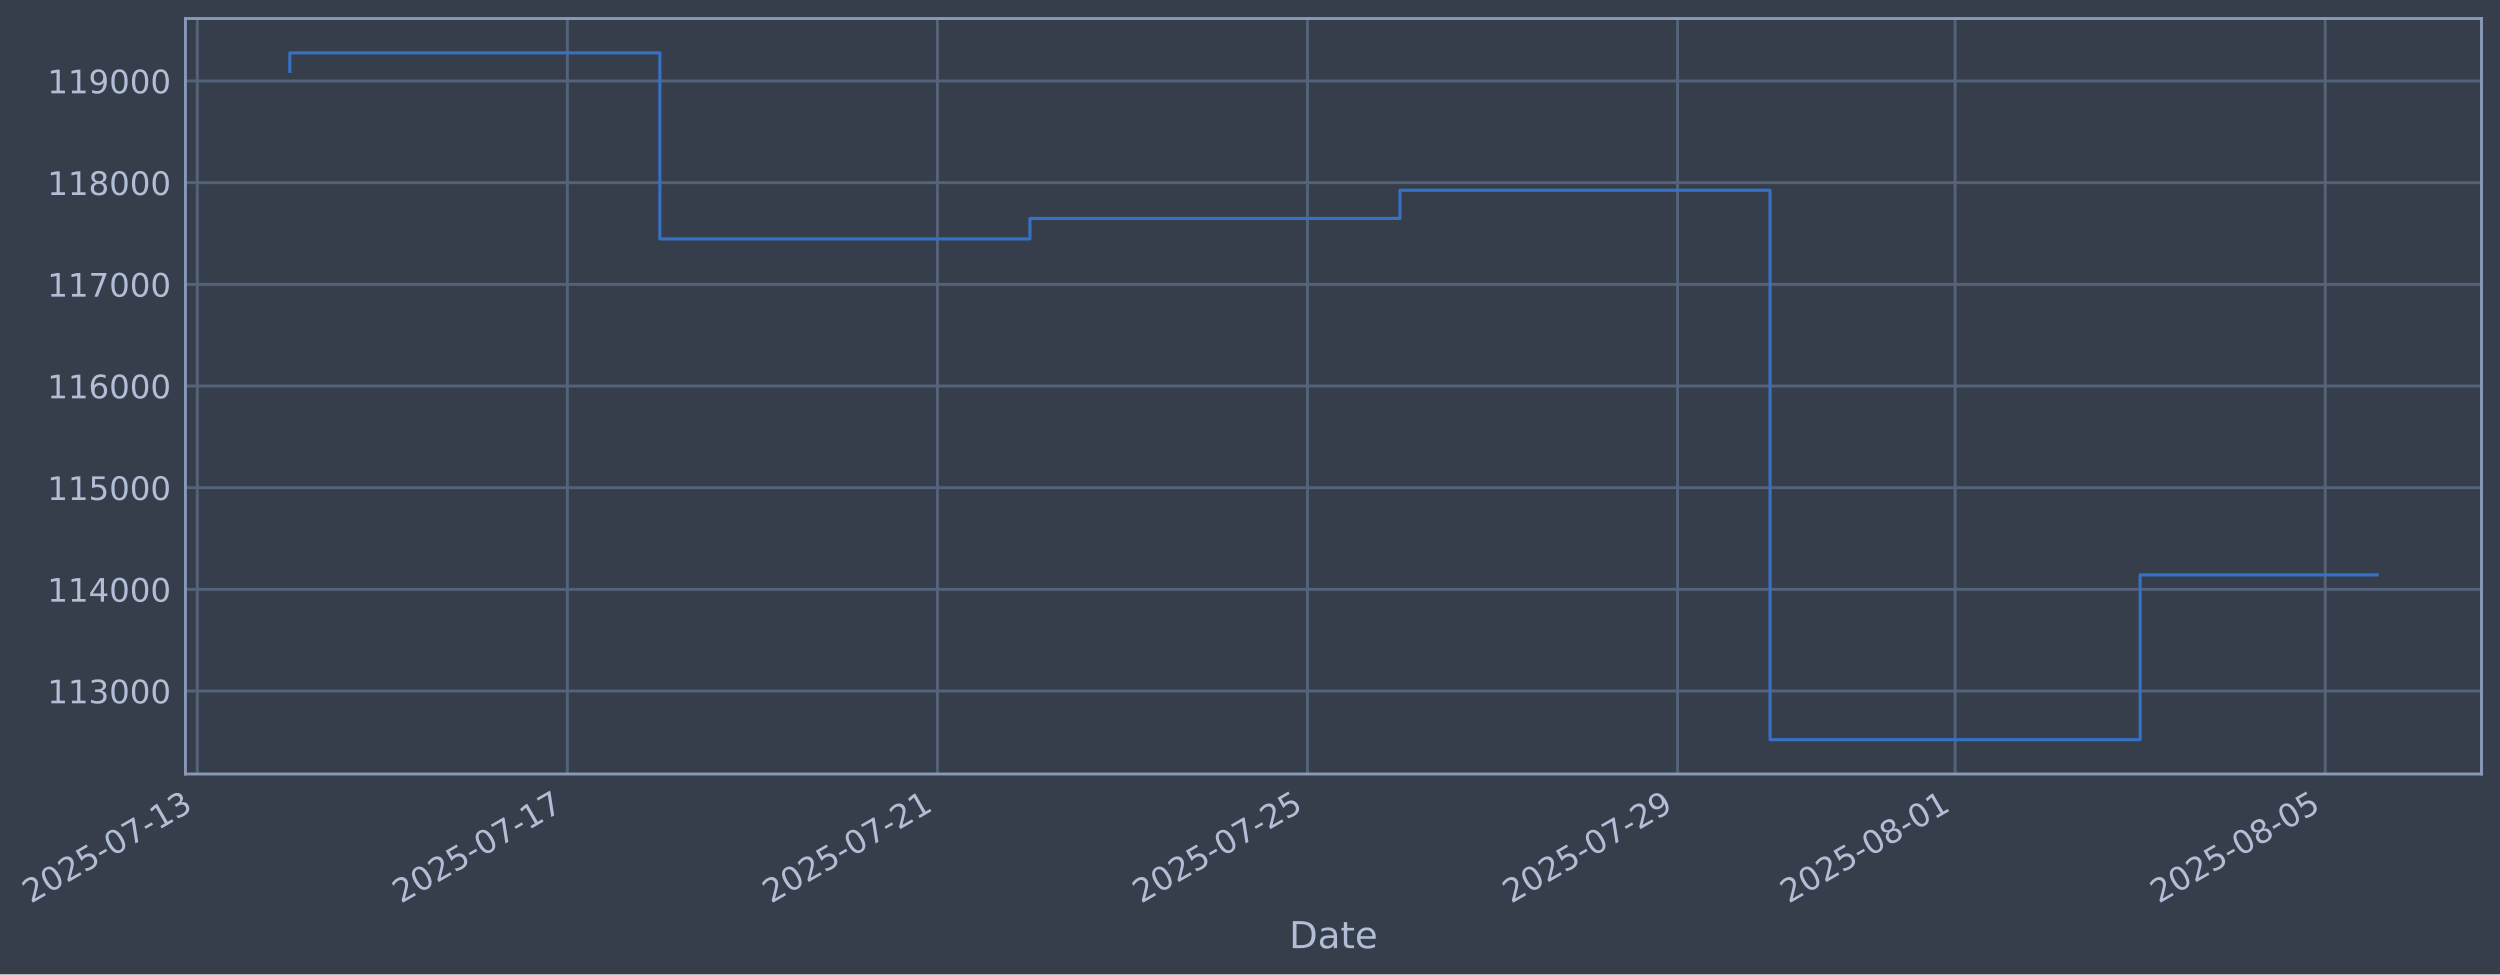
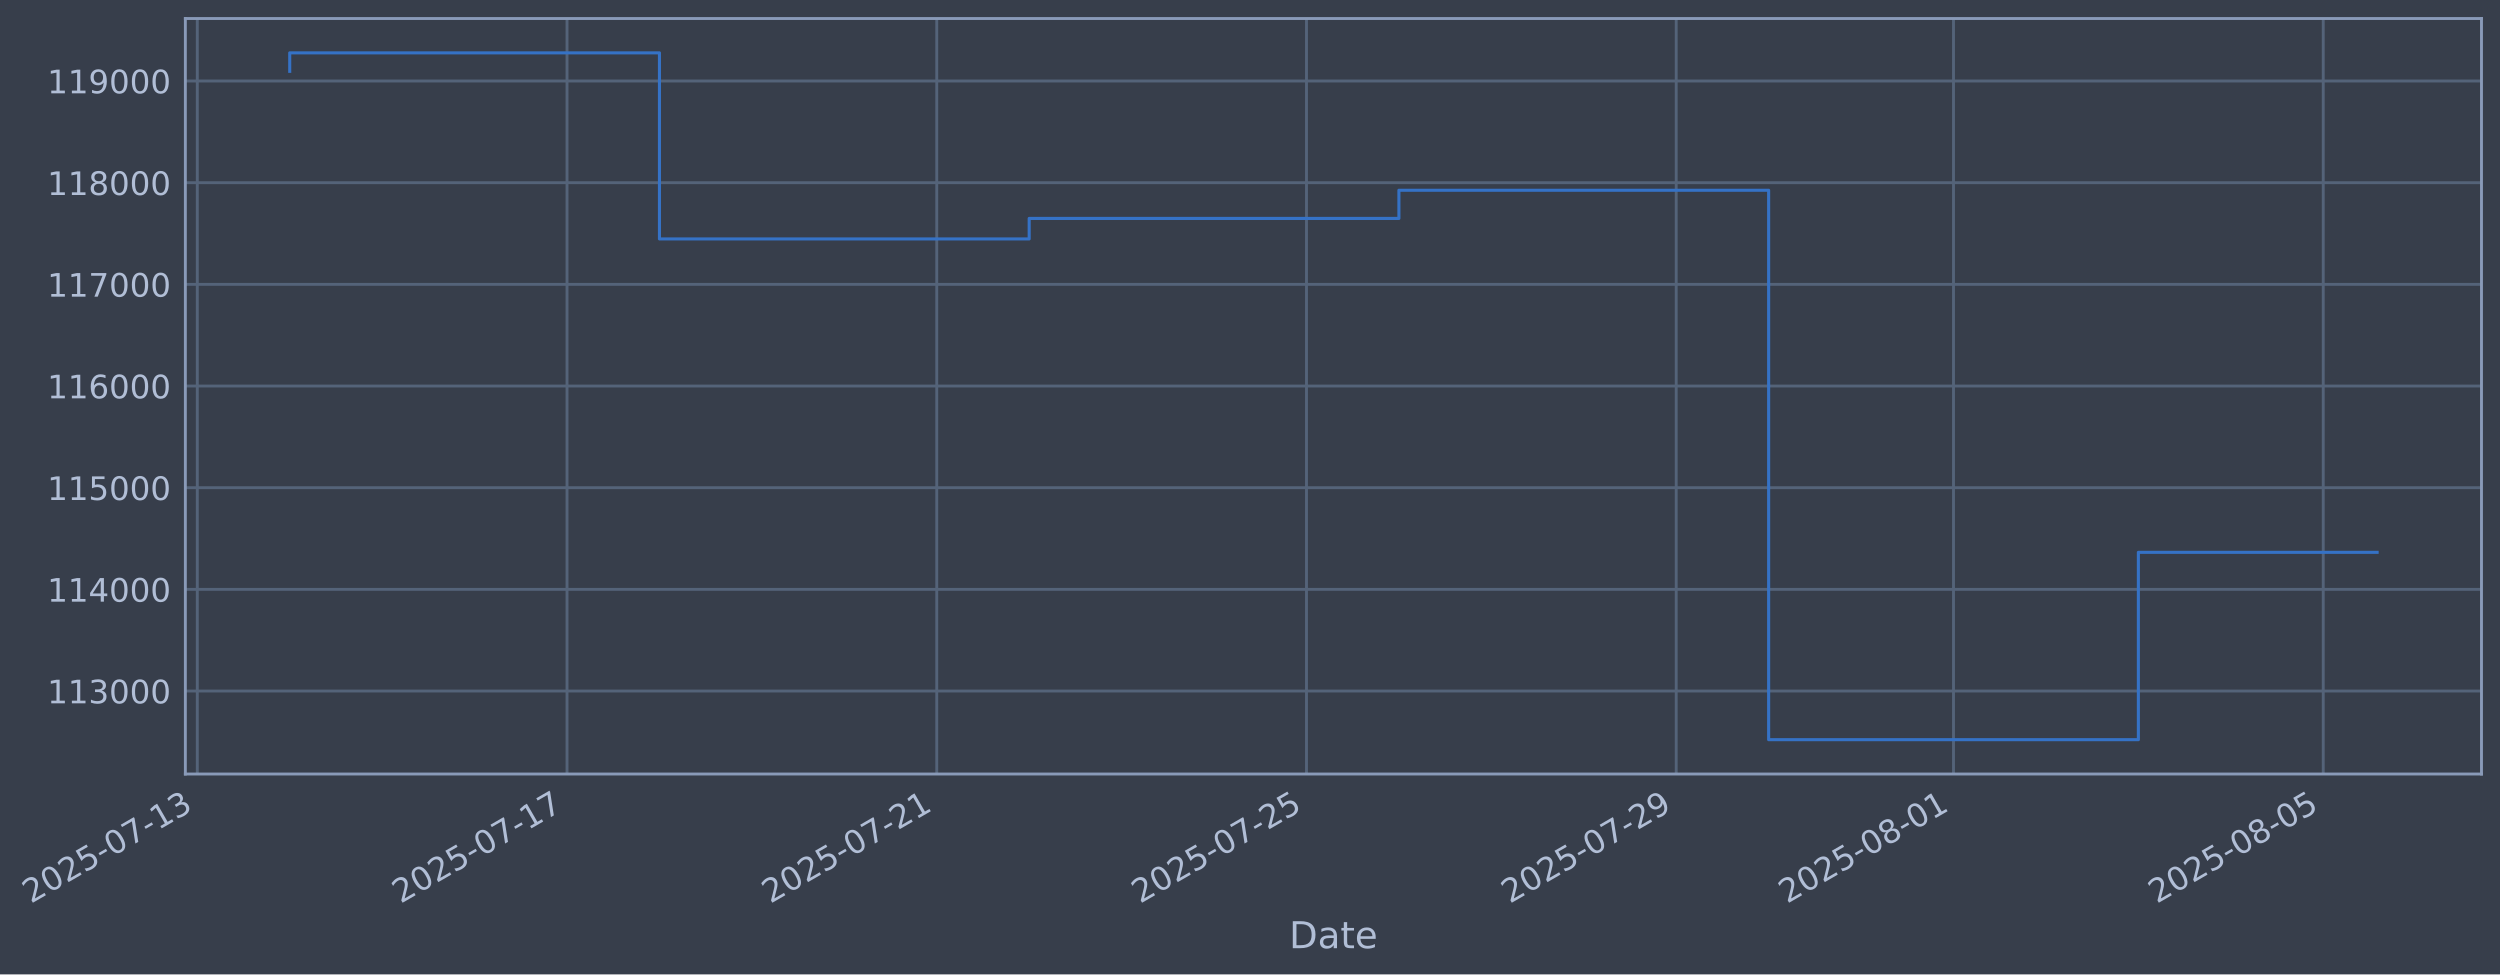
- <svg xmlns="http://www.w3.org/2000/svg" xmlns:xlink="http://www.w3.org/1999/xlink" width="972.105pt" height="378.87pt" viewBox="0 0 972.105 378.87" version="1.1">
+ <svg xmlns="http://www.w3.org/2000/svg" xmlns:xlink="http://www.w3.org/1999/xlink" width="972.071pt" height="378.87pt" viewBox="0 0 972.071 378.87" version="1.1">
  <defs>
    <style type="text/css">*{stroke-linejoin: round; stroke-linecap: butt}</style>
  </defs>
  <g id="figure_1">
    <g id="patch_1">
-       <path d="M 0 378.87  L 972.105 378.87  L 972.105 0  L 0 0  z " style="fill: #373e4b" />
+       <path d="M 0 378.87  L 972.071 378.87  L 972.071 0  L 0 0  z " style="fill: #373e4b" />
    </g>
    <g id="axes_1">
      <g id="patch_2">
-         <path d="M 72.105 300.96  L 964.905 300.96  L 964.905 7.2  L 72.105 7.2  z " style="fill: #373e4b" />
+         <path d="M 72.071 300.96  L 964.871 300.96  L 964.871 7.2  L 72.071 7.2  z " style="fill: #373e4b" />
      </g>
      <g id="matplotlib.axis_1">
        <g id="xtick_1">
          <g id="line2d_1">
-             <path d="M 76.713 300.96  L 76.713 7.2  " clip-path="url(#pb69ea4b994)" style="fill: none; stroke: #546379; stroke-width: 1.12; stroke-linecap: square" />
+             <path d="M 76.713 300.96  L 76.713 7.2  " clip-path="url(#pc3da921714)" style="fill: none; stroke: #546379; stroke-width: 1.12; stroke-linecap: square" />
          </g>
          <g id="line2d_2" />
          <g id="text_1">
            <g style="fill: #b1bed6" transform="translate(11.98702 351.4642) rotate(-30) scale(0.126 -0.126)">
              <defs>
                <path id="DejaVuSans-32" d="M 1228 531  L 3431 531  L 3431 0  L 469 0  L 469 531  Q 828 903 1448 1529  Q 2069 2156 2228 2338  Q 2531 2678 2651 2914  Q 2772 3150 2772 3378  Q 2772 3750 2511 3984  Q 2250 4219 1831 4219  Q 1534 4219 1204 4116  Q 875 4013 500 3803  L 500 4441  Q 881 4594 1212 4672  Q 1544 4750 1819 4750  Q 2544 4750 2975 4387  Q 3406 4025 3406 3419  Q 3406 3131 3298 2873  Q 3191 2616 2906 2266  Q 2828 2175 2409 1742  Q 1991 1309 1228 531  z " transform="scale(0.015625)" />
                <path id="DejaVuSans-30" d="M 2034 4250  Q 1547 4250 1301 3770  Q 1056 3291 1056 2328  Q 1056 1369 1301 889  Q 1547 409 2034 409  Q 2525 409 2770 889  Q 3016 1369 3016 2328  Q 3016 3291 2770 3770  Q 2525 4250 2034 4250  z M 2034 4750  Q 2819 4750 3233 4129  Q 3647 3509 3647 2328  Q 3647 1150 3233 529  Q 2819 -91 2034 -91  Q 1250 -91 836 529  Q 422 1150 422 2328  Q 422 3509 836 4129  Q 1250 4750 2034 4750  z " transform="scale(0.015625)" />
                <path id="DejaVuSans-35" d="M 691 4666  L 3169 4666  L 3169 4134  L 1269 4134  L 1269 2991  Q 1406 3038 1543 3061  Q 1681 3084 1819 3084  Q 2600 3084 3056 2656  Q 3513 2228 3513 1497  Q 3513 744 3044 326  Q 2575 -91 1722 -91  Q 1428 -91 1123 -41  Q 819 9 494 109  L 494 744  Q 775 591 1075 516  Q 1375 441 1709 441  Q 2250 441 2565 725  Q 2881 1009 2881 1497  Q 2881 1984 2565 2268  Q 2250 2553 1709 2553  Q 1456 2553 1204 2497  Q 953 2441 691 2322  L 691 4666  z " transform="scale(0.015625)" />
                <path id="DejaVuSans-2d" d="M 313 2009  L 1997 2009  L 1997 1497  L 313 1497  L 313 2009  z " transform="scale(0.015625)" />
                <path id="DejaVuSans-37" d="M 525 4666  L 3525 4666  L 3525 4397  L 1831 0  L 1172 0  L 2766 4134  L 525 4134  L 525 4666  z " transform="scale(0.015625)" />
                <path id="DejaVuSans-31" d="M 794 531  L 1825 531  L 1825 4091  L 703 3866  L 703 4441  L 1819 4666  L 2450 4666  L 2450 531  L 3481 531  L 3481 0  L 794 0  L 794 531  z " transform="scale(0.015625)" />
                <path id="DejaVuSans-33" d="M 2597 2516  Q 3050 2419 3304 2112  Q 3559 1806 3559 1356  Q 3559 666 3084 287  Q 2609 -91 1734 -91  Q 1441 -91 1130 -33  Q 819 25 488 141  L 488 750  Q 750 597 1062 519  Q 1375 441 1716 441  Q 2309 441 2620 675  Q 2931 909 2931 1356  Q 2931 1769 2642 2001  Q 2353 2234 1838 2234  L 1294 2234  L 1294 2753  L 1863 2753  Q 2328 2753 2575 2939  Q 2822 3125 2822 3475  Q 2822 3834 2567 4026  Q 2313 4219 1838 4219  Q 1578 4219 1281 4162  Q 984 4106 628 3988  L 628 4550  Q 988 4650 1302 4700  Q 1616 4750 1894 4750  Q 2613 4750 3031 4423  Q 3450 4097 3450 3541  Q 3450 3153 3228 2886  Q 3006 2619 2597 2516  z " transform="scale(0.015625)" />
              </defs>
              <use xlink:href="#DejaVuSans-32" />
              <use xlink:href="#DejaVuSans-30" transform="translate(63.62305 0)" />
              <use xlink:href="#DejaVuSans-32" transform="translate(127.2461 0)" />
              <use xlink:href="#DejaVuSans-35" transform="translate(190.8691 0)" />
              <use xlink:href="#DejaVuSans-2d" transform="translate(254.4922 0)" />
              <use xlink:href="#DejaVuSans-30" transform="translate(290.5762 0)" />
              <use xlink:href="#DejaVuSans-37" transform="translate(354.1992 0)" />
              <use xlink:href="#DejaVuSans-2d" transform="translate(417.8223 0)" />
              <use xlink:href="#DejaVuSans-31" transform="translate(453.9062 0)" />
              <use xlink:href="#DejaVuSans-33" transform="translate(517.5293 0)" />
            </g>
          </g>
        </g>
        <g id="xtick_2">
          <g id="line2d_3">
-             <path d="M 220.611 300.96  L 220.611 7.2  " clip-path="url(#pb69ea4b994)" style="fill: none; stroke: #546379; stroke-width: 1.12; stroke-linecap: square" />
+             <path d="M 220.474 300.96  L 220.474 7.2  " clip-path="url(#pc3da921714)" style="fill: none; stroke: #546379; stroke-width: 1.12; stroke-linecap: square" />
          </g>
          <g id="line2d_4" />
          <g id="text_2">
-             <g style="fill: #b1bed6" transform="translate(155.885 351.4642) rotate(-30) scale(0.126 -0.126)">
+             <g style="fill: #b1bed6" transform="translate(155.7481 351.4642) rotate(-30) scale(0.126 -0.126)">
              <use xlink:href="#DejaVuSans-32" />
              <use xlink:href="#DejaVuSans-30" transform="translate(63.62305 0)" />
              <use xlink:href="#DejaVuSans-32" transform="translate(127.2461 0)" />
              <use xlink:href="#DejaVuSans-35" transform="translate(190.8691 0)" />
              <use xlink:href="#DejaVuSans-2d" transform="translate(254.4922 0)" />
              <use xlink:href="#DejaVuSans-30" transform="translate(290.5762 0)" />
              <use xlink:href="#DejaVuSans-37" transform="translate(354.1992 0)" />
              <use xlink:href="#DejaVuSans-2d" transform="translate(417.8223 0)" />
              <use xlink:href="#DejaVuSans-31" transform="translate(453.9062 0)" />
              <use xlink:href="#DejaVuSans-37" transform="translate(517.5293 0)" />
            </g>
          </g>
        </g>
        <g id="xtick_3">
          <g id="line2d_5">
-             <path d="M 364.508 300.96  L 364.508 7.2  " clip-path="url(#pb69ea4b994)" style="fill: none; stroke: #546379; stroke-width: 1.12; stroke-linecap: square" />
+             <path d="M 364.235 300.96  L 364.235 7.2  " clip-path="url(#pc3da921714)" style="fill: none; stroke: #546379; stroke-width: 1.12; stroke-linecap: square" />
          </g>
          <g id="line2d_6" />
          <g id="text_3">
-             <g style="fill: #b1bed6" transform="translate(299.783 351.4642) rotate(-30) scale(0.126 -0.126)">
+             <g style="fill: #b1bed6" transform="translate(299.5091 351.4642) rotate(-30) scale(0.126 -0.126)">
              <use xlink:href="#DejaVuSans-32" />
              <use xlink:href="#DejaVuSans-30" transform="translate(63.62305 0)" />
              <use xlink:href="#DejaVuSans-32" transform="translate(127.2461 0)" />
              <use xlink:href="#DejaVuSans-35" transform="translate(190.8691 0)" />
              <use xlink:href="#DejaVuSans-2d" transform="translate(254.4922 0)" />
              <use xlink:href="#DejaVuSans-30" transform="translate(290.5762 0)" />
              <use xlink:href="#DejaVuSans-37" transform="translate(354.1992 0)" />
              <use xlink:href="#DejaVuSans-2d" transform="translate(417.8223 0)" />
              <use xlink:href="#DejaVuSans-32" transform="translate(453.9062 0)" />
              <use xlink:href="#DejaVuSans-31" transform="translate(517.5293 0)" />
            </g>
          </g>
        </g>
        <g id="xtick_4">
          <g id="line2d_7">
-             <path d="M 508.406 300.96  L 508.406 7.2  " clip-path="url(#pb69ea4b994)" style="fill: none; stroke: #546379; stroke-width: 1.12; stroke-linecap: square" />
+             <path d="M 507.996 300.96  L 507.996 7.2  " clip-path="url(#pc3da921714)" style="fill: none; stroke: #546379; stroke-width: 1.12; stroke-linecap: square" />
          </g>
          <g id="line2d_8" />
          <g id="text_4">
-             <g style="fill: #b1bed6" transform="translate(443.6809 351.4642) rotate(-30) scale(0.126 -0.126)">
+             <g style="fill: #b1bed6" transform="translate(443.2702 351.4642) rotate(-30) scale(0.126 -0.126)">
              <use xlink:href="#DejaVuSans-32" />
              <use xlink:href="#DejaVuSans-30" transform="translate(63.62305 0)" />
              <use xlink:href="#DejaVuSans-32" transform="translate(127.2461 0)" />
              <use xlink:href="#DejaVuSans-35" transform="translate(190.8691 0)" />
              <use xlink:href="#DejaVuSans-2d" transform="translate(254.4922 0)" />
              <use xlink:href="#DejaVuSans-30" transform="translate(290.5762 0)" />
              <use xlink:href="#DejaVuSans-37" transform="translate(354.1992 0)" />
              <use xlink:href="#DejaVuSans-2d" transform="translate(417.8223 0)" />
              <use xlink:href="#DejaVuSans-32" transform="translate(453.9062 0)" />
              <use xlink:href="#DejaVuSans-35" transform="translate(517.5293 0)" />
            </g>
          </g>
        </g>
        <g id="xtick_5">
          <g id="line2d_9">
-             <path d="M 652.304 300.96  L 652.304 7.2  " clip-path="url(#pb69ea4b994)" style="fill: none; stroke: #546379; stroke-width: 1.12; stroke-linecap: square" />
+             <path d="M 651.757 300.96  L 651.757 7.2  " clip-path="url(#pc3da921714)" style="fill: none; stroke: #546379; stroke-width: 1.12; stroke-linecap: square" />
          </g>
          <g id="line2d_10" />
          <g id="text_5">
-             <g style="fill: #b1bed6" transform="translate(587.5789 351.4642) rotate(-30) scale(0.126 -0.126)">
+             <g style="fill: #b1bed6" transform="translate(587.0313 351.4642) rotate(-30) scale(0.126 -0.126)">
              <defs>
                <path id="DejaVuSans-39" d="M 703 97  L 703 672  Q 941 559 1184 500  Q 1428 441 1663 441  Q 2288 441 2617 861  Q 2947 1281 2994 2138  Q 2813 1869 2534 1725  Q 2256 1581 1919 1581  Q 1219 1581 811 2004  Q 403 2428 403 3163  Q 403 3881 828 4315  Q 1253 4750 1959 4750  Q 2769 4750 3195 4129  Q 3622 3509 3622 2328  Q 3622 1225 3098 567  Q 2575 -91 1691 -91  Q 1453 -91 1209 -44  Q 966 3 703 97  z M 1959 2075  Q 2384 2075 2632 2365  Q 2881 2656 2881 3163  Q 2881 3666 2632 3958  Q 2384 4250 1959 4250  Q 1534 4250 1286 3958  Q 1038 3666 1038 3163  Q 1038 2656 1286 2365  Q 1534 2075 1959 2075  z " transform="scale(0.015625)" />
              </defs>
              <use xlink:href="#DejaVuSans-32" />
              <use xlink:href="#DejaVuSans-30" transform="translate(63.62305 0)" />
              <use xlink:href="#DejaVuSans-32" transform="translate(127.2461 0)" />
              <use xlink:href="#DejaVuSans-35" transform="translate(190.8691 0)" />
              <use xlink:href="#DejaVuSans-2d" transform="translate(254.4922 0)" />
              <use xlink:href="#DejaVuSans-30" transform="translate(290.5762 0)" />
              <use xlink:href="#DejaVuSans-37" transform="translate(354.1992 0)" />
              <use xlink:href="#DejaVuSans-2d" transform="translate(417.8223 0)" />
              <use xlink:href="#DejaVuSans-32" transform="translate(453.9062 0)" />
              <use xlink:href="#DejaVuSans-39" transform="translate(517.5293 0)" />
            </g>
          </g>
        </g>
        <g id="xtick_6">
          <g id="line2d_11">
-             <path d="M 760.228 300.96  L 760.228 7.2  " clip-path="url(#pb69ea4b994)" style="fill: none; stroke: #546379; stroke-width: 1.12; stroke-linecap: square" />
+             <path d="M 759.578 300.96  L 759.578 7.2  " clip-path="url(#pc3da921714)" style="fill: none; stroke: #546379; stroke-width: 1.12; stroke-linecap: square" />
          </g>
          <g id="line2d_12" />
          <g id="text_6">
-             <g style="fill: #b1bed6" transform="translate(695.5024 351.4642) rotate(-30) scale(0.126 -0.126)">
+             <g style="fill: #b1bed6" transform="translate(694.852 351.4642) rotate(-30) scale(0.126 -0.126)">
              <defs>
                <path id="DejaVuSans-38" d="M 2034 2216  Q 1584 2216 1326 1975  Q 1069 1734 1069 1313  Q 1069 891 1326 650  Q 1584 409 2034 409  Q 2484 409 2743 651  Q 3003 894 3003 1313  Q 3003 1734 2745 1975  Q 2488 2216 2034 2216  z M 1403 2484  Q 997 2584 770 2862  Q 544 3141 544 3541  Q 544 4100 942 4425  Q 1341 4750 2034 4750  Q 2731 4750 3128 4425  Q 3525 4100 3525 3541  Q 3525 3141 3298 2862  Q 3072 2584 2669 2484  Q 3125 2378 3379 2068  Q 3634 1759 3634 1313  Q 3634 634 3220 271  Q 2806 -91 2034 -91  Q 1263 -91 848 271  Q 434 634 434 1313  Q 434 1759 690 2068  Q 947 2378 1403 2484  z M 1172 3481  Q 1172 3119 1398 2916  Q 1625 2713 2034 2713  Q 2441 2713 2670 2916  Q 2900 3119 2900 3481  Q 2900 3844 2670 4047  Q 2441 4250 2034 4250  Q 1625 4250 1398 4047  Q 1172 3844 1172 3481  z " transform="scale(0.015625)" />
              </defs>
              <use xlink:href="#DejaVuSans-32" />
              <use xlink:href="#DejaVuSans-30" transform="translate(63.62305 0)" />
              <use xlink:href="#DejaVuSans-32" transform="translate(127.2461 0)" />
              <use xlink:href="#DejaVuSans-35" transform="translate(190.8691 0)" />
              <use xlink:href="#DejaVuSans-2d" transform="translate(254.4922 0)" />
              <use xlink:href="#DejaVuSans-30" transform="translate(290.5762 0)" />
              <use xlink:href="#DejaVuSans-38" transform="translate(354.1992 0)" />
              <use xlink:href="#DejaVuSans-2d" transform="translate(417.8223 0)" />
              <use xlink:href="#DejaVuSans-30" transform="translate(453.9062 0)" />
              <use xlink:href="#DejaVuSans-31" transform="translate(517.5293 0)" />
            </g>
          </g>
        </g>
        <g id="xtick_7">
          <g id="line2d_13">
-             <path d="M 904.126 300.96  L 904.126 7.2  " clip-path="url(#pb69ea4b994)" style="fill: none; stroke: #546379; stroke-width: 1.12; stroke-linecap: square" />
+             <path d="M 903.339 300.96  L 903.339 7.2  " clip-path="url(#pc3da921714)" style="fill: none; stroke: #546379; stroke-width: 1.12; stroke-linecap: square" />
          </g>
          <g id="line2d_14" />
          <g id="text_7">
-             <g style="fill: #b1bed6" transform="translate(839.4004 351.4642) rotate(-30) scale(0.126 -0.126)">
+             <g style="fill: #b1bed6" transform="translate(838.6131 351.4642) rotate(-30) scale(0.126 -0.126)">
              <use xlink:href="#DejaVuSans-32" />
              <use xlink:href="#DejaVuSans-30" transform="translate(63.62305 0)" />
              <use xlink:href="#DejaVuSans-32" transform="translate(127.2461 0)" />
              <use xlink:href="#DejaVuSans-35" transform="translate(190.8691 0)" />
              <use xlink:href="#DejaVuSans-2d" transform="translate(254.4922 0)" />
              <use xlink:href="#DejaVuSans-30" transform="translate(290.5762 0)" />
              <use xlink:href="#DejaVuSans-38" transform="translate(354.1992 0)" />
              <use xlink:href="#DejaVuSans-2d" transform="translate(417.8223 0)" />
              <use xlink:href="#DejaVuSans-30" transform="translate(453.9062 0)" />
              <use xlink:href="#DejaVuSans-35" transform="translate(517.5293 0)" />
            </g>
          </g>
        </g>
        <g id="text_8">
-           <g style="fill: #b1bed6" transform="translate(501.2961 368.6753) scale(0.144 -0.144)">
+           <g style="fill: #b1bed6" transform="translate(501.2618 368.6753) scale(0.144 -0.144)">
            <defs>
              <path id="DejaVuSans-44" d="M 1259 4147  L 1259 519  L 2022 519  Q 2988 519 3436 956  Q 3884 1394 3884 2338  Q 3884 3275 3436 3711  Q 2988 4147 2022 4147  L 1259 4147  z M 628 4666  L 1925 4666  Q 3281 4666 3915 4102  Q 4550 3538 4550 2338  Q 4550 1131 3912 565  Q 3275 0 1925 0  L 628 0  L 628 4666  z " transform="scale(0.015625)" />
              <path id="DejaVuSans-61" d="M 2194 1759  Q 1497 1759 1228 1600  Q 959 1441 959 1056  Q 959 750 1161 570  Q 1363 391 1709 391  Q 2188 391 2477 730  Q 2766 1069 2766 1631  L 2766 1759  L 2194 1759  z M 3341 1997  L 3341 0  L 2766 0  L 2766 531  Q 2569 213 2275 61  Q 1981 -91 1556 -91  Q 1019 -91 701 211  Q 384 513 384 1019  Q 384 1609 779 1909  Q 1175 2209 1959 2209  L 2766 2209  L 2766 2266  Q 2766 2663 2505 2880  Q 2244 3097 1772 3097  Q 1472 3097 1187 3025  Q 903 2953 641 2809  L 641 3341  Q 956 3463 1253 3523  Q 1550 3584 1831 3584  Q 2591 3584 2966 3190  Q 3341 2797 3341 1997  z " transform="scale(0.015625)" />
              <path id="DejaVuSans-74" d="M 1172 4494  L 1172 3500  L 2356 3500  L 2356 3053  L 1172 3053  L 1172 1153  Q 1172 725 1289 603  Q 1406 481 1766 481  L 2356 481  L 2356 0  L 1766 0  Q 1100 0 847 248  Q 594 497 594 1153  L 594 3053  L 172 3053  L 172 3500  L 594 3500  L 594 4494  L 1172 4494  z " transform="scale(0.015625)" />
              <path id="DejaVuSans-65" d="M 3597 1894  L 3597 1613  L 953 1613  Q 991 1019 1311 708  Q 1631 397 2203 397  Q 2534 397 2845 478  Q 3156 559 3463 722  L 3463 178  Q 3153 47 2828 -22  Q 2503 -91 2169 -91  Q 1331 -91 842 396  Q 353 884 353 1716  Q 353 2575 817 3079  Q 1281 3584 2069 3584  Q 2775 3584 3186 3129  Q 3597 2675 3597 1894  z M 3022 2063  Q 3016 2534 2758 2815  Q 2500 3097 2075 3097  Q 1594 3097 1305 2825  Q 1016 2553 972 2059  L 3022 2063  z " transform="scale(0.015625)" />
            </defs>
            <use xlink:href="#DejaVuSans-44" />
            <use xlink:href="#DejaVuSans-61" transform="translate(77.00195 0)" />
            <use xlink:href="#DejaVuSans-74" transform="translate(138.2812 0)" />
            <use xlink:href="#DejaVuSans-65" transform="translate(177.4902 0)" />
          </g>
        </g>
      </g>
      <g id="matplotlib.axis_2">
        <g id="ytick_1">
          <g id="line2d_15">
-             <path d="M 72.105 268.698  L 964.905 268.698  " clip-path="url(#pb69ea4b994)" style="fill: none; stroke: #546379; stroke-width: 1.12; stroke-linecap: square" />
+             <path d="M 72.071 268.698  L 964.871 268.698  " clip-path="url(#pc3da921714)" style="fill: none; stroke: #546379; stroke-width: 1.12; stroke-linecap: square" />
          </g>
          <g id="line2d_16" />
          <g id="text_9">
-             <g style="fill: #b1bed6" transform="translate(18.4047 273.4854) scale(0.126 -0.126)">
+             <g style="fill: #b1bed6" transform="translate(18.37047 273.4854) scale(0.126 -0.126)">
              <use xlink:href="#DejaVuSans-31" />
              <use xlink:href="#DejaVuSans-31" transform="translate(63.62305 0)" />
              <use xlink:href="#DejaVuSans-33" transform="translate(127.2461 0)" />
              <use xlink:href="#DejaVuSans-30" transform="translate(190.8691 0)" />
              <use xlink:href="#DejaVuSans-30" transform="translate(254.4922 0)" />
              <use xlink:href="#DejaVuSans-30" transform="translate(318.1152 0)" />
            </g>
          </g>
        </g>
        <g id="ytick_2">
          <g id="line2d_17">
-             <path d="M 72.105 229.165  L 964.905 229.165  " clip-path="url(#pb69ea4b994)" style="fill: none; stroke: #546379; stroke-width: 1.12; stroke-linecap: square" />
+             <path d="M 72.071 229.165  L 964.871 229.165  " clip-path="url(#pc3da921714)" style="fill: none; stroke: #546379; stroke-width: 1.12; stroke-linecap: square" />
          </g>
          <g id="line2d_18" />
          <g id="text_10">
-             <g style="fill: #b1bed6" transform="translate(18.4047 233.952) scale(0.126 -0.126)">
+             <g style="fill: #b1bed6" transform="translate(18.37047 233.952) scale(0.126 -0.126)">
              <defs>
                <path id="DejaVuSans-34" d="M 2419 4116  L 825 1625  L 2419 1625  L 2419 4116  z M 2253 4666  L 3047 4666  L 3047 1625  L 3713 1625  L 3713 1100  L 3047 1100  L 3047 0  L 2419 0  L 2419 1100  L 313 1100  L 313 1709  L 2253 4666  z " transform="scale(0.015625)" />
              </defs>
              <use xlink:href="#DejaVuSans-31" />
              <use xlink:href="#DejaVuSans-31" transform="translate(63.62305 0)" />
              <use xlink:href="#DejaVuSans-34" transform="translate(127.2461 0)" />
              <use xlink:href="#DejaVuSans-30" transform="translate(190.8691 0)" />
              <use xlink:href="#DejaVuSans-30" transform="translate(254.4922 0)" />
              <use xlink:href="#DejaVuSans-30" transform="translate(318.1152 0)" />
            </g>
          </g>
        </g>
        <g id="ytick_3">
          <g id="line2d_19">
-             <path d="M 72.105 189.631  L 964.905 189.631  " clip-path="url(#pb69ea4b994)" style="fill: none; stroke: #546379; stroke-width: 1.12; stroke-linecap: square" />
+             <path d="M 72.071 189.631  L 964.871 189.631  " clip-path="url(#pc3da921714)" style="fill: none; stroke: #546379; stroke-width: 1.12; stroke-linecap: square" />
          </g>
          <g id="line2d_20" />
          <g id="text_11">
-             <g style="fill: #b1bed6" transform="translate(18.4047 194.4185) scale(0.126 -0.126)">
+             <g style="fill: #b1bed6" transform="translate(18.37047 194.4185) scale(0.126 -0.126)">
              <use xlink:href="#DejaVuSans-31" />
              <use xlink:href="#DejaVuSans-31" transform="translate(63.62305 0)" />
              <use xlink:href="#DejaVuSans-35" transform="translate(127.2461 0)" />
              <use xlink:href="#DejaVuSans-30" transform="translate(190.8691 0)" />
              <use xlink:href="#DejaVuSans-30" transform="translate(254.4922 0)" />
              <use xlink:href="#DejaVuSans-30" transform="translate(318.1152 0)" />
            </g>
          </g>
        </g>
        <g id="ytick_4">
          <g id="line2d_21">
-             <path d="M 72.105 150.098  L 964.905 150.098  " clip-path="url(#pb69ea4b994)" style="fill: none; stroke: #546379; stroke-width: 1.12; stroke-linecap: square" />
+             <path d="M 72.071 150.098  L 964.871 150.098  " clip-path="url(#pc3da921714)" style="fill: none; stroke: #546379; stroke-width: 1.12; stroke-linecap: square" />
          </g>
          <g id="line2d_22" />
          <g id="text_12">
-             <g style="fill: #b1bed6" transform="translate(18.4047 154.885) scale(0.126 -0.126)">
+             <g style="fill: #b1bed6" transform="translate(18.37047 154.885) scale(0.126 -0.126)">
              <defs>
                <path id="DejaVuSans-36" d="M 2113 2584  Q 1688 2584 1439 2293  Q 1191 2003 1191 1497  Q 1191 994 1439 701  Q 1688 409 2113 409  Q 2538 409 2786 701  Q 3034 994 3034 1497  Q 3034 2003 2786 2293  Q 2538 2584 2113 2584  z M 3366 4563  L 3366 3988  Q 3128 4100 2886 4159  Q 2644 4219 2406 4219  Q 1781 4219 1451 3797  Q 1122 3375 1075 2522  Q 1259 2794 1537 2939  Q 1816 3084 2150 3084  Q 2853 3084 3261 2657  Q 3669 2231 3669 1497  Q 3669 778 3244 343  Q 2819 -91 2113 -91  Q 1303 -91 875 529  Q 447 1150 447 2328  Q 447 3434 972 4092  Q 1497 4750 2381 4750  Q 2619 4750 2861 4703  Q 3103 4656 3366 4563  z " transform="scale(0.015625)" />
              </defs>
              <use xlink:href="#DejaVuSans-31" />
              <use xlink:href="#DejaVuSans-31" transform="translate(63.62305 0)" />
              <use xlink:href="#DejaVuSans-36" transform="translate(127.2461 0)" />
              <use xlink:href="#DejaVuSans-30" transform="translate(190.8691 0)" />
              <use xlink:href="#DejaVuSans-30" transform="translate(254.4922 0)" />
              <use xlink:href="#DejaVuSans-30" transform="translate(318.1152 0)" />
            </g>
          </g>
        </g>
        <g id="ytick_5">
          <g id="line2d_23">
-             <path d="M 72.105 110.565  L 964.905 110.565  " clip-path="url(#pb69ea4b994)" style="fill: none; stroke: #546379; stroke-width: 1.12; stroke-linecap: square" />
+             <path d="M 72.071 110.565  L 964.871 110.565  " clip-path="url(#pc3da921714)" style="fill: none; stroke: #546379; stroke-width: 1.12; stroke-linecap: square" />
          </g>
          <g id="line2d_24" />
          <g id="text_13">
-             <g style="fill: #b1bed6" transform="translate(18.4047 115.3515) scale(0.126 -0.126)">
+             <g style="fill: #b1bed6" transform="translate(18.37047 115.3515) scale(0.126 -0.126)">
              <use xlink:href="#DejaVuSans-31" />
              <use xlink:href="#DejaVuSans-31" transform="translate(63.62305 0)" />
              <use xlink:href="#DejaVuSans-37" transform="translate(127.2461 0)" />
              <use xlink:href="#DejaVuSans-30" transform="translate(190.8691 0)" />
              <use xlink:href="#DejaVuSans-30" transform="translate(254.4922 0)" />
              <use xlink:href="#DejaVuSans-30" transform="translate(318.1152 0)" />
            </g>
          </g>
        </g>
        <g id="ytick_6">
          <g id="line2d_25">
-             <path d="M 72.105 71.031  L 964.905 71.031  " clip-path="url(#pb69ea4b994)" style="fill: none; stroke: #546379; stroke-width: 1.12; stroke-linecap: square" />
+             <path d="M 72.071 71.031  L 964.871 71.031  " clip-path="url(#pc3da921714)" style="fill: none; stroke: #546379; stroke-width: 1.12; stroke-linecap: square" />
          </g>
          <g id="line2d_26" />
          <g id="text_14">
-             <g style="fill: #b1bed6" transform="translate(18.4047 75.81806) scale(0.126 -0.126)">
+             <g style="fill: #b1bed6" transform="translate(18.37047 75.81806) scale(0.126 -0.126)">
              <use xlink:href="#DejaVuSans-31" />
              <use xlink:href="#DejaVuSans-31" transform="translate(63.62305 0)" />
              <use xlink:href="#DejaVuSans-38" transform="translate(127.2461 0)" />
              <use xlink:href="#DejaVuSans-30" transform="translate(190.8691 0)" />
              <use xlink:href="#DejaVuSans-30" transform="translate(254.4922 0)" />
              <use xlink:href="#DejaVuSans-30" transform="translate(318.1152 0)" />
            </g>
          </g>
        </g>
        <g id="ytick_7">
          <g id="line2d_27">
-             <path d="M 72.105 31.498  L 964.905 31.498  " clip-path="url(#pb69ea4b994)" style="fill: none; stroke: #546379; stroke-width: 1.12; stroke-linecap: square" />
+             <path d="M 72.071 31.498  L 964.871 31.498  " clip-path="url(#pc3da921714)" style="fill: none; stroke: #546379; stroke-width: 1.12; stroke-linecap: square" />
          </g>
          <g id="line2d_28" />
          <g id="text_15">
-             <g style="fill: #b1bed6" transform="translate(18.4047 36.28458) scale(0.126 -0.126)">
+             <g style="fill: #b1bed6" transform="translate(18.37047 36.28458) scale(0.126 -0.126)">
              <use xlink:href="#DejaVuSans-31" />
              <use xlink:href="#DejaVuSans-31" transform="translate(63.62305 0)" />
              <use xlink:href="#DejaVuSans-39" transform="translate(127.2461 0)" />
              <use xlink:href="#DejaVuSans-30" transform="translate(190.8691 0)" />
              <use xlink:href="#DejaVuSans-30" transform="translate(254.4922 0)" />
              <use xlink:href="#DejaVuSans-30" transform="translate(318.1152 0)" />
            </g>
          </g>
        </g>
      </g>
      <g id="line2d_29">
-         <path d="M 112.687 27.726  L 112.687 20.553  L 256.585 20.553  L 256.585 92.901  L 400.483 92.901  L 400.483 84.934  L 544.381 84.934  L 544.381 73.974  L 688.279 73.974  L 688.279 287.607  L 832.177 287.607  L 832.177 223.541  L 924.323 223.541  " clip-path="url(#pb69ea4b994)" style="fill: none; stroke: #3572c6; stroke-width: 1.2; stroke-linecap: square" />
+         <path d="M 112.653 27.726  L 112.653 20.553  L 256.414 20.553  L 256.414 92.901  L 400.175 92.901  L 400.175 84.934  L 543.936 84.934  L 543.936 73.974  L 687.697 73.974  L 687.697 287.607  L 831.458 287.607  L 831.458 214.769  L 924.289 214.769  " clip-path="url(#pc3da921714)" style="fill: none; stroke: #3572c6; stroke-width: 1.2; stroke-linecap: square" />
      </g>
      <g id="patch_3">
-         <path d="M 72.105 300.96  L 72.105 7.2  " style="fill: none; stroke: #899ab8; stroke-width: 1.12; stroke-linejoin: miter; stroke-linecap: square" />
+         <path d="M 72.071 300.96  L 72.071 7.2  " style="fill: none; stroke: #899ab8; stroke-width: 1.12; stroke-linejoin: miter; stroke-linecap: square" />
      </g>
      <g id="patch_4">
-         <path d="M 964.905 300.96  L 964.905 7.2  " style="fill: none; stroke: #899ab8; stroke-width: 1.12; stroke-linejoin: miter; stroke-linecap: square" />
+         <path d="M 964.871 300.96  L 964.871 7.2  " style="fill: none; stroke: #899ab8; stroke-width: 1.12; stroke-linejoin: miter; stroke-linecap: square" />
      </g>
      <g id="patch_5">
-         <path d="M 72.105 300.96  L 964.905 300.96  " style="fill: none; stroke: #899ab8; stroke-width: 1.12; stroke-linejoin: miter; stroke-linecap: square" />
+         <path d="M 72.071 300.96  L 964.871 300.96  " style="fill: none; stroke: #899ab8; stroke-width: 1.12; stroke-linejoin: miter; stroke-linecap: square" />
      </g>
      <g id="patch_6">
-         <path d="M 72.105 7.2  L 964.905 7.2  " style="fill: none; stroke: #899ab8; stroke-width: 1.12; stroke-linejoin: miter; stroke-linecap: square" />
+         <path d="M 72.071 7.2  L 964.871 7.2  " style="fill: none; stroke: #899ab8; stroke-width: 1.12; stroke-linejoin: miter; stroke-linecap: square" />
      </g>
    </g>
  </g>
  <defs>
-     <clipPath id="pb69ea4b994">
-       <rect x="72.105" y="7.2" width="892.8" height="293.76" />
+     <clipPath id="pc3da921714">
+       <rect x="72.071" y="7.2" width="892.8" height="293.76" />
    </clipPath>
  </defs>
</svg>
